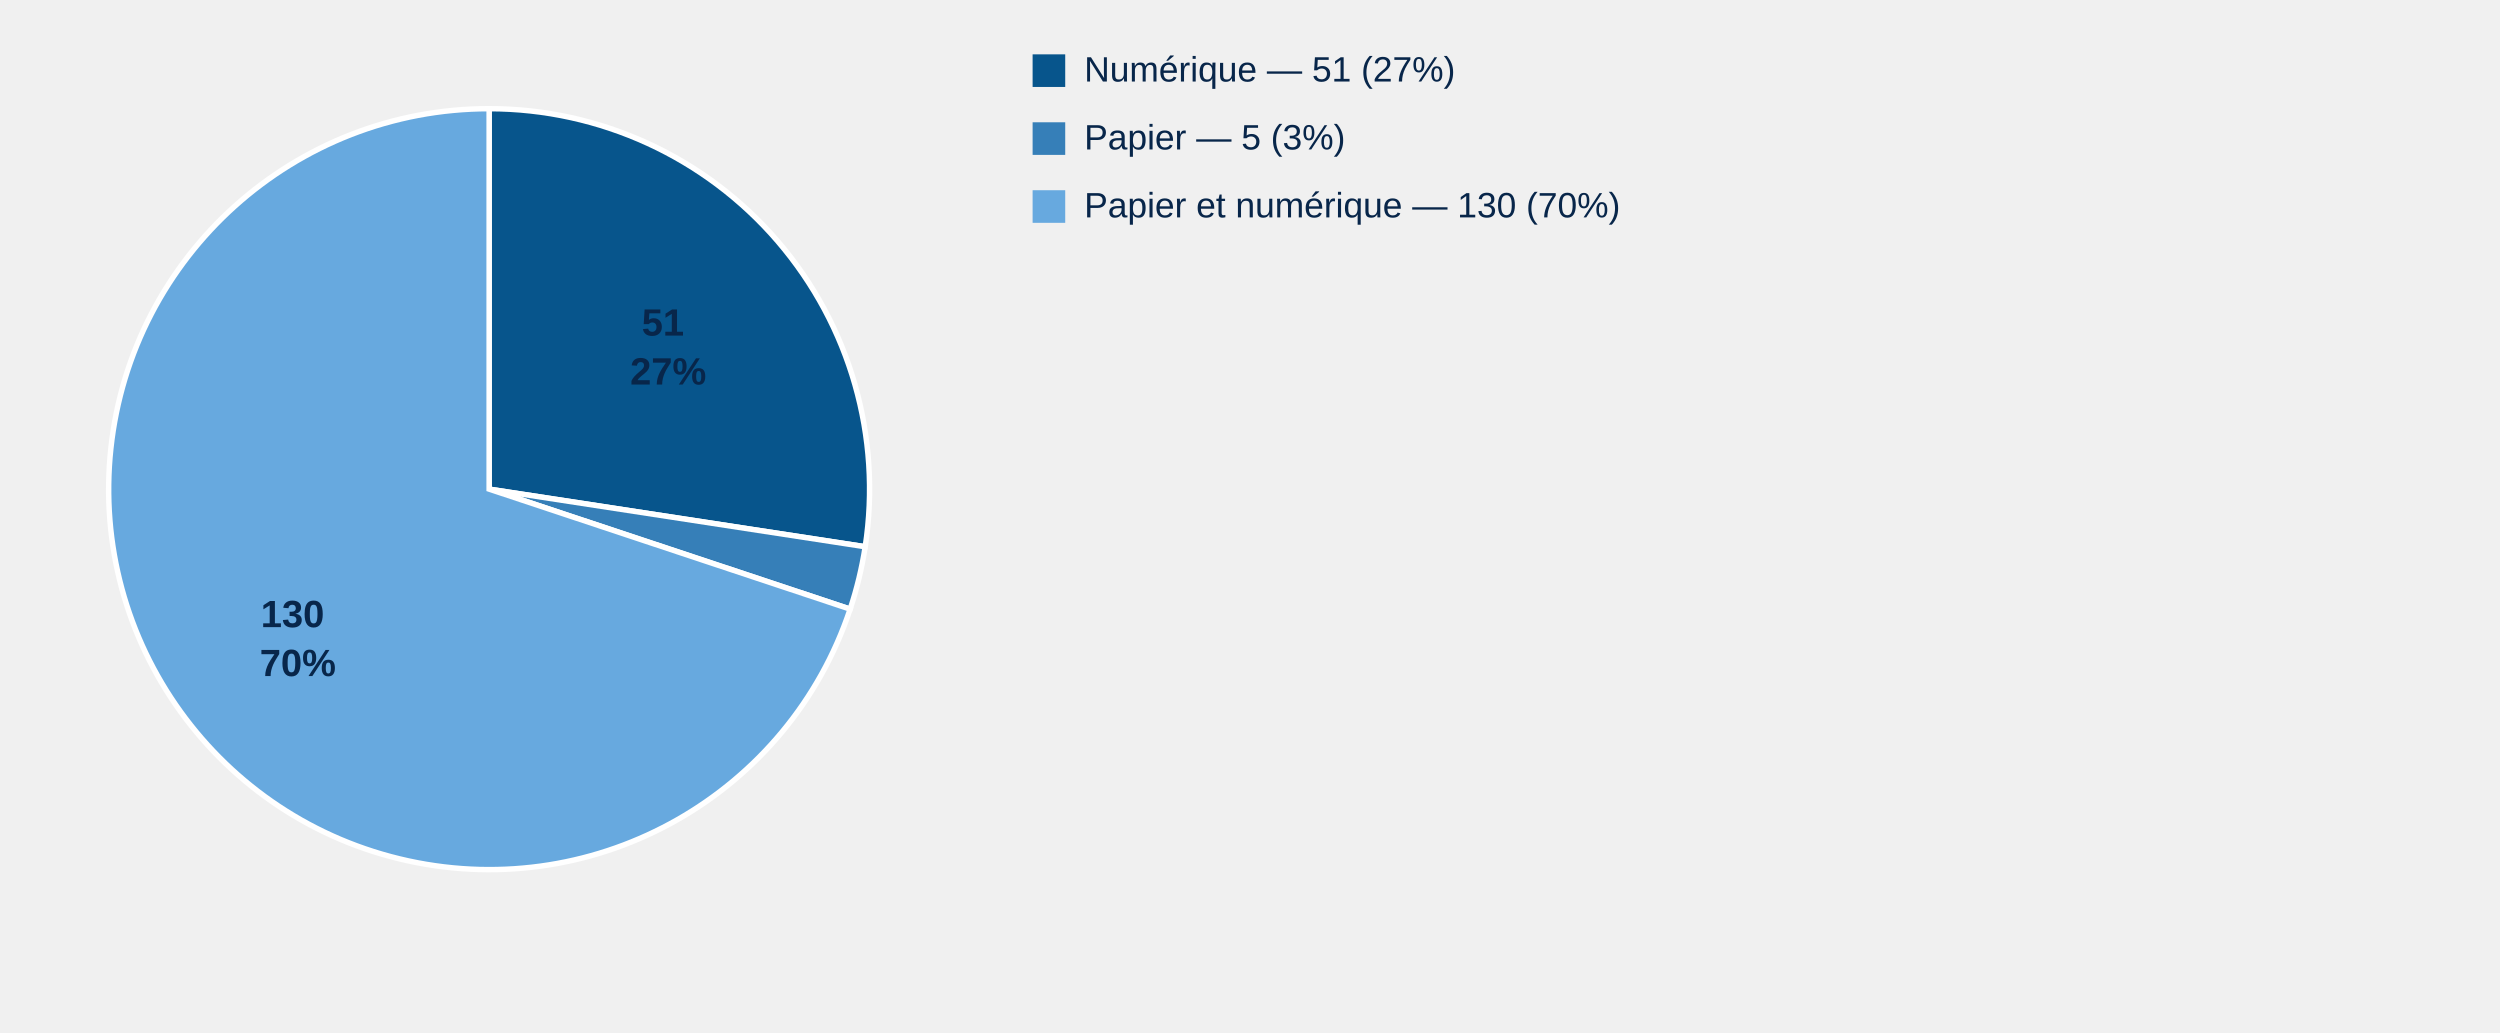
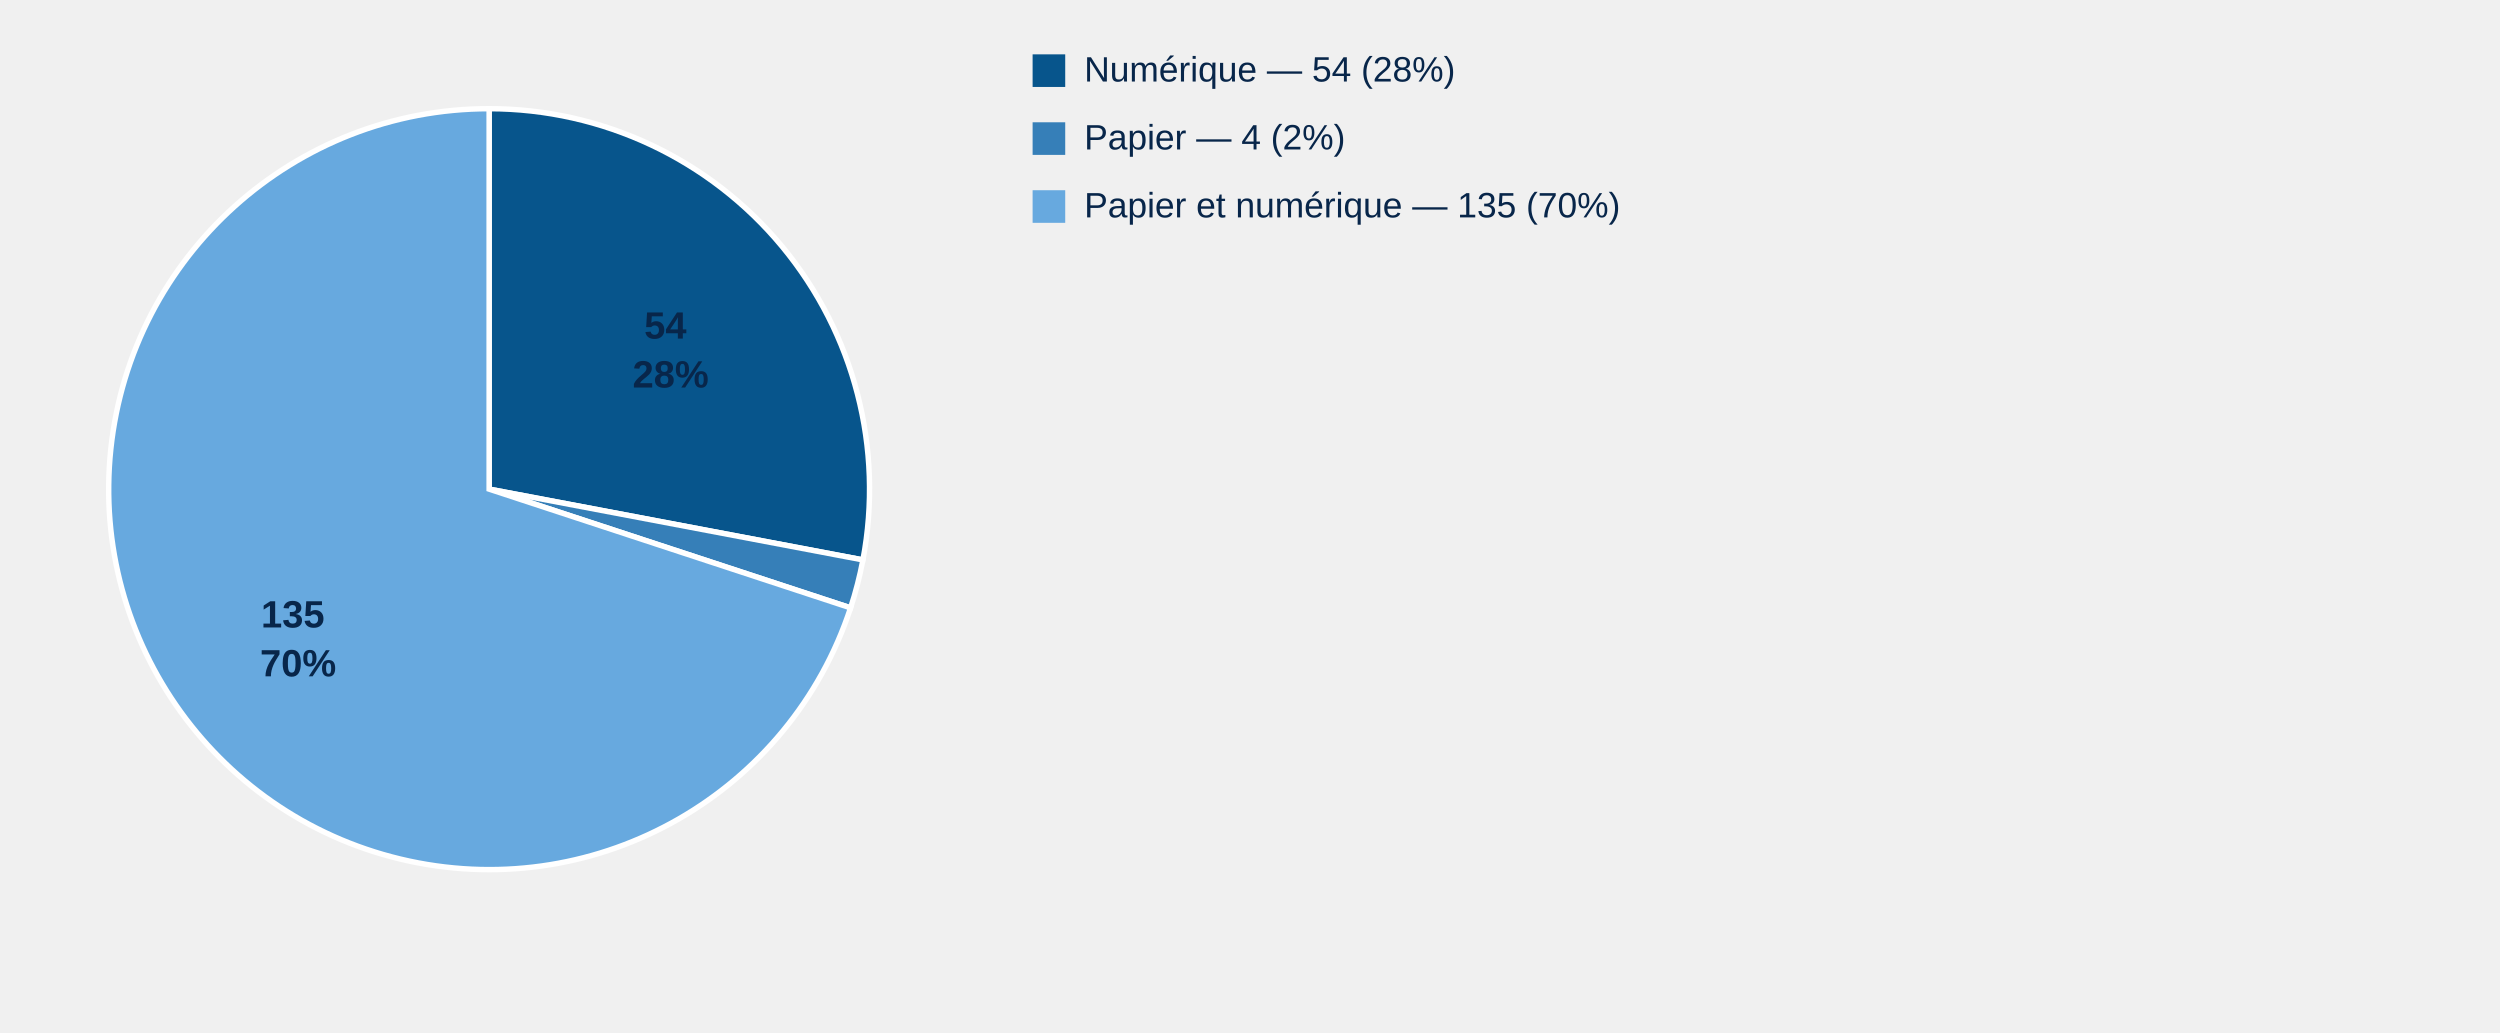
<svg xmlns="http://www.w3.org/2000/svg" style="display:block;width:100%;max-width:900px;height:auto" viewBox="0 0 920 380">
-   <path d="M 180,180 L 180.00,40.00 A 140,140 0 0,1 318.39,201.20 Z" fill="#07558c" stroke="#fff" stroke-width="2" />
-   <text x="245.9" y="123.5" text-anchor="middle" style="font:700 14px Arial;fill:#08264a">
-     <tspan x="245.9">51</tspan>
-     <tspan x="245.9" dy="18">27%</tspan>
+   <path d="M 180,180 L 180.00,40.00 A 140,140 0 0,1 317.55,206.05 Z" fill="#07558c" stroke="#fff" stroke-width="2" />
+   <text x="246.8" y="124.6" text-anchor="middle" style="font:700 14px Arial;fill:#08264a">
+     <tspan x="246.8">54</tspan>
+     <tspan x="246.8" dy="18">28%</tspan>
  </text>
-   <path d="M 180,180 L 318.39,201.20 A 140,140 0 0,1 312.85,224.16 Z" fill="#367fb8" stroke="#fff" stroke-width="2" />
-   <path d="M 180,180 L 312.85,224.16 A 140,140 0 1,1 180.00,40.00 Z" fill="#67a9df" stroke="#fff" stroke-width="2" />
-   <text x="109.6" y="230.8" text-anchor="middle" style="font:700 14px Arial;fill:#08264a">
-     <tspan x="109.6">130</tspan>
-     <tspan x="109.6" dy="18">70%</tspan>
+   <path d="M 180,180 L 317.55,206.05 A 140,140 0 0,1 313.01,223.70 Z" fill="#367fb8" stroke="#fff" stroke-width="2" />
+   <path d="M 180,180 L 313.01,223.70 A 140,140 0 1,1 180.00,40.00 Z" fill="#67a9df" stroke="#fff" stroke-width="2" />
+   <text x="109.7" y="230.9" text-anchor="middle" style="font:700 14px Arial;fill:#08264a">
+     <tspan x="109.7">135</tspan>
+     <tspan x="109.7" dy="18">70%</tspan>
  </text>
  <rect x="380" y="20" width="12" height="12" fill="#07558c" />
-   <text x="399" y="30" style="font:13px Arial;fill:#08264a">Numérique — 51 (27%)</text>
+   <text x="399" y="30" style="font:13px Arial;fill:#08264a">Numérique — 54 (28%)</text>
  <rect x="380" y="45" width="12" height="12" fill="#367fb8" />
-   <text x="399" y="55" style="font:13px Arial;fill:#08264a">Papier — 5 (3%)</text>
+   <text x="399" y="55" style="font:13px Arial;fill:#08264a">Papier — 4 (2%)</text>
  <rect x="380" y="70" width="12" height="12" fill="#67a9df" />
-   <text x="399" y="80" style="font:13px Arial;fill:#08264a">Papier et numérique — 130 (70%)</text>
+   <text x="399" y="80" style="font:13px Arial;fill:#08264a">Papier et numérique — 135 (70%)</text>
</svg>
